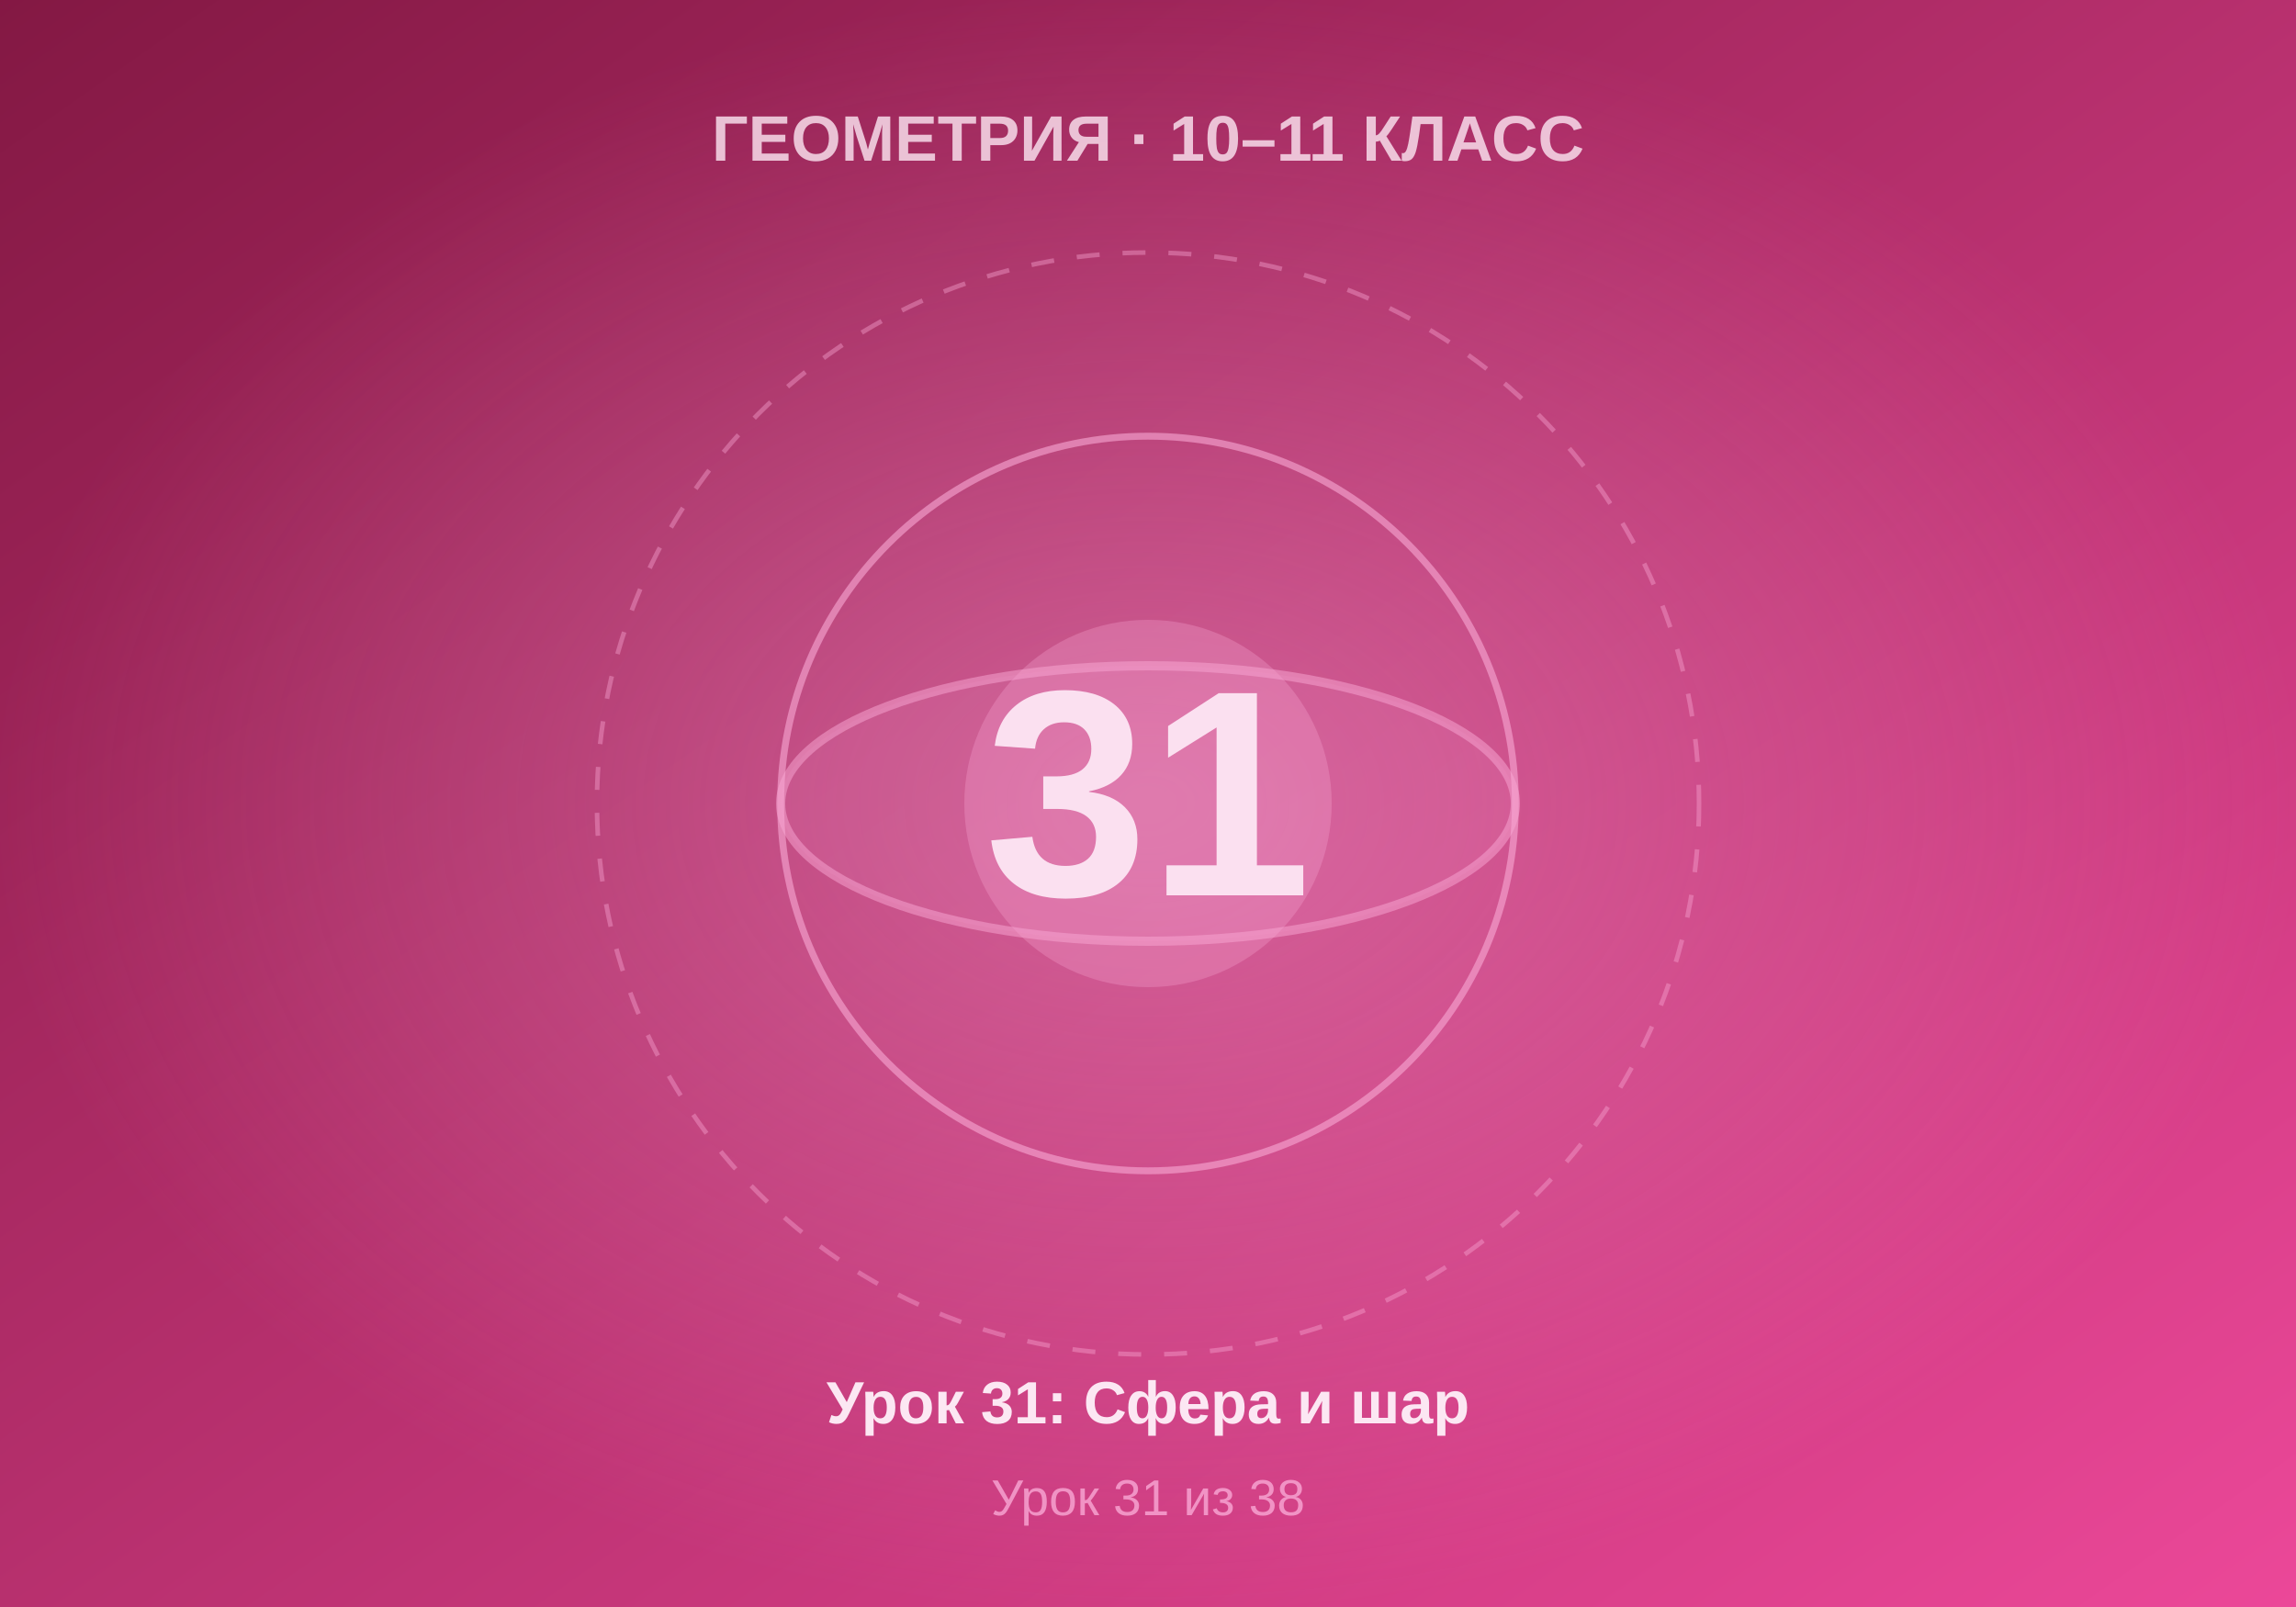
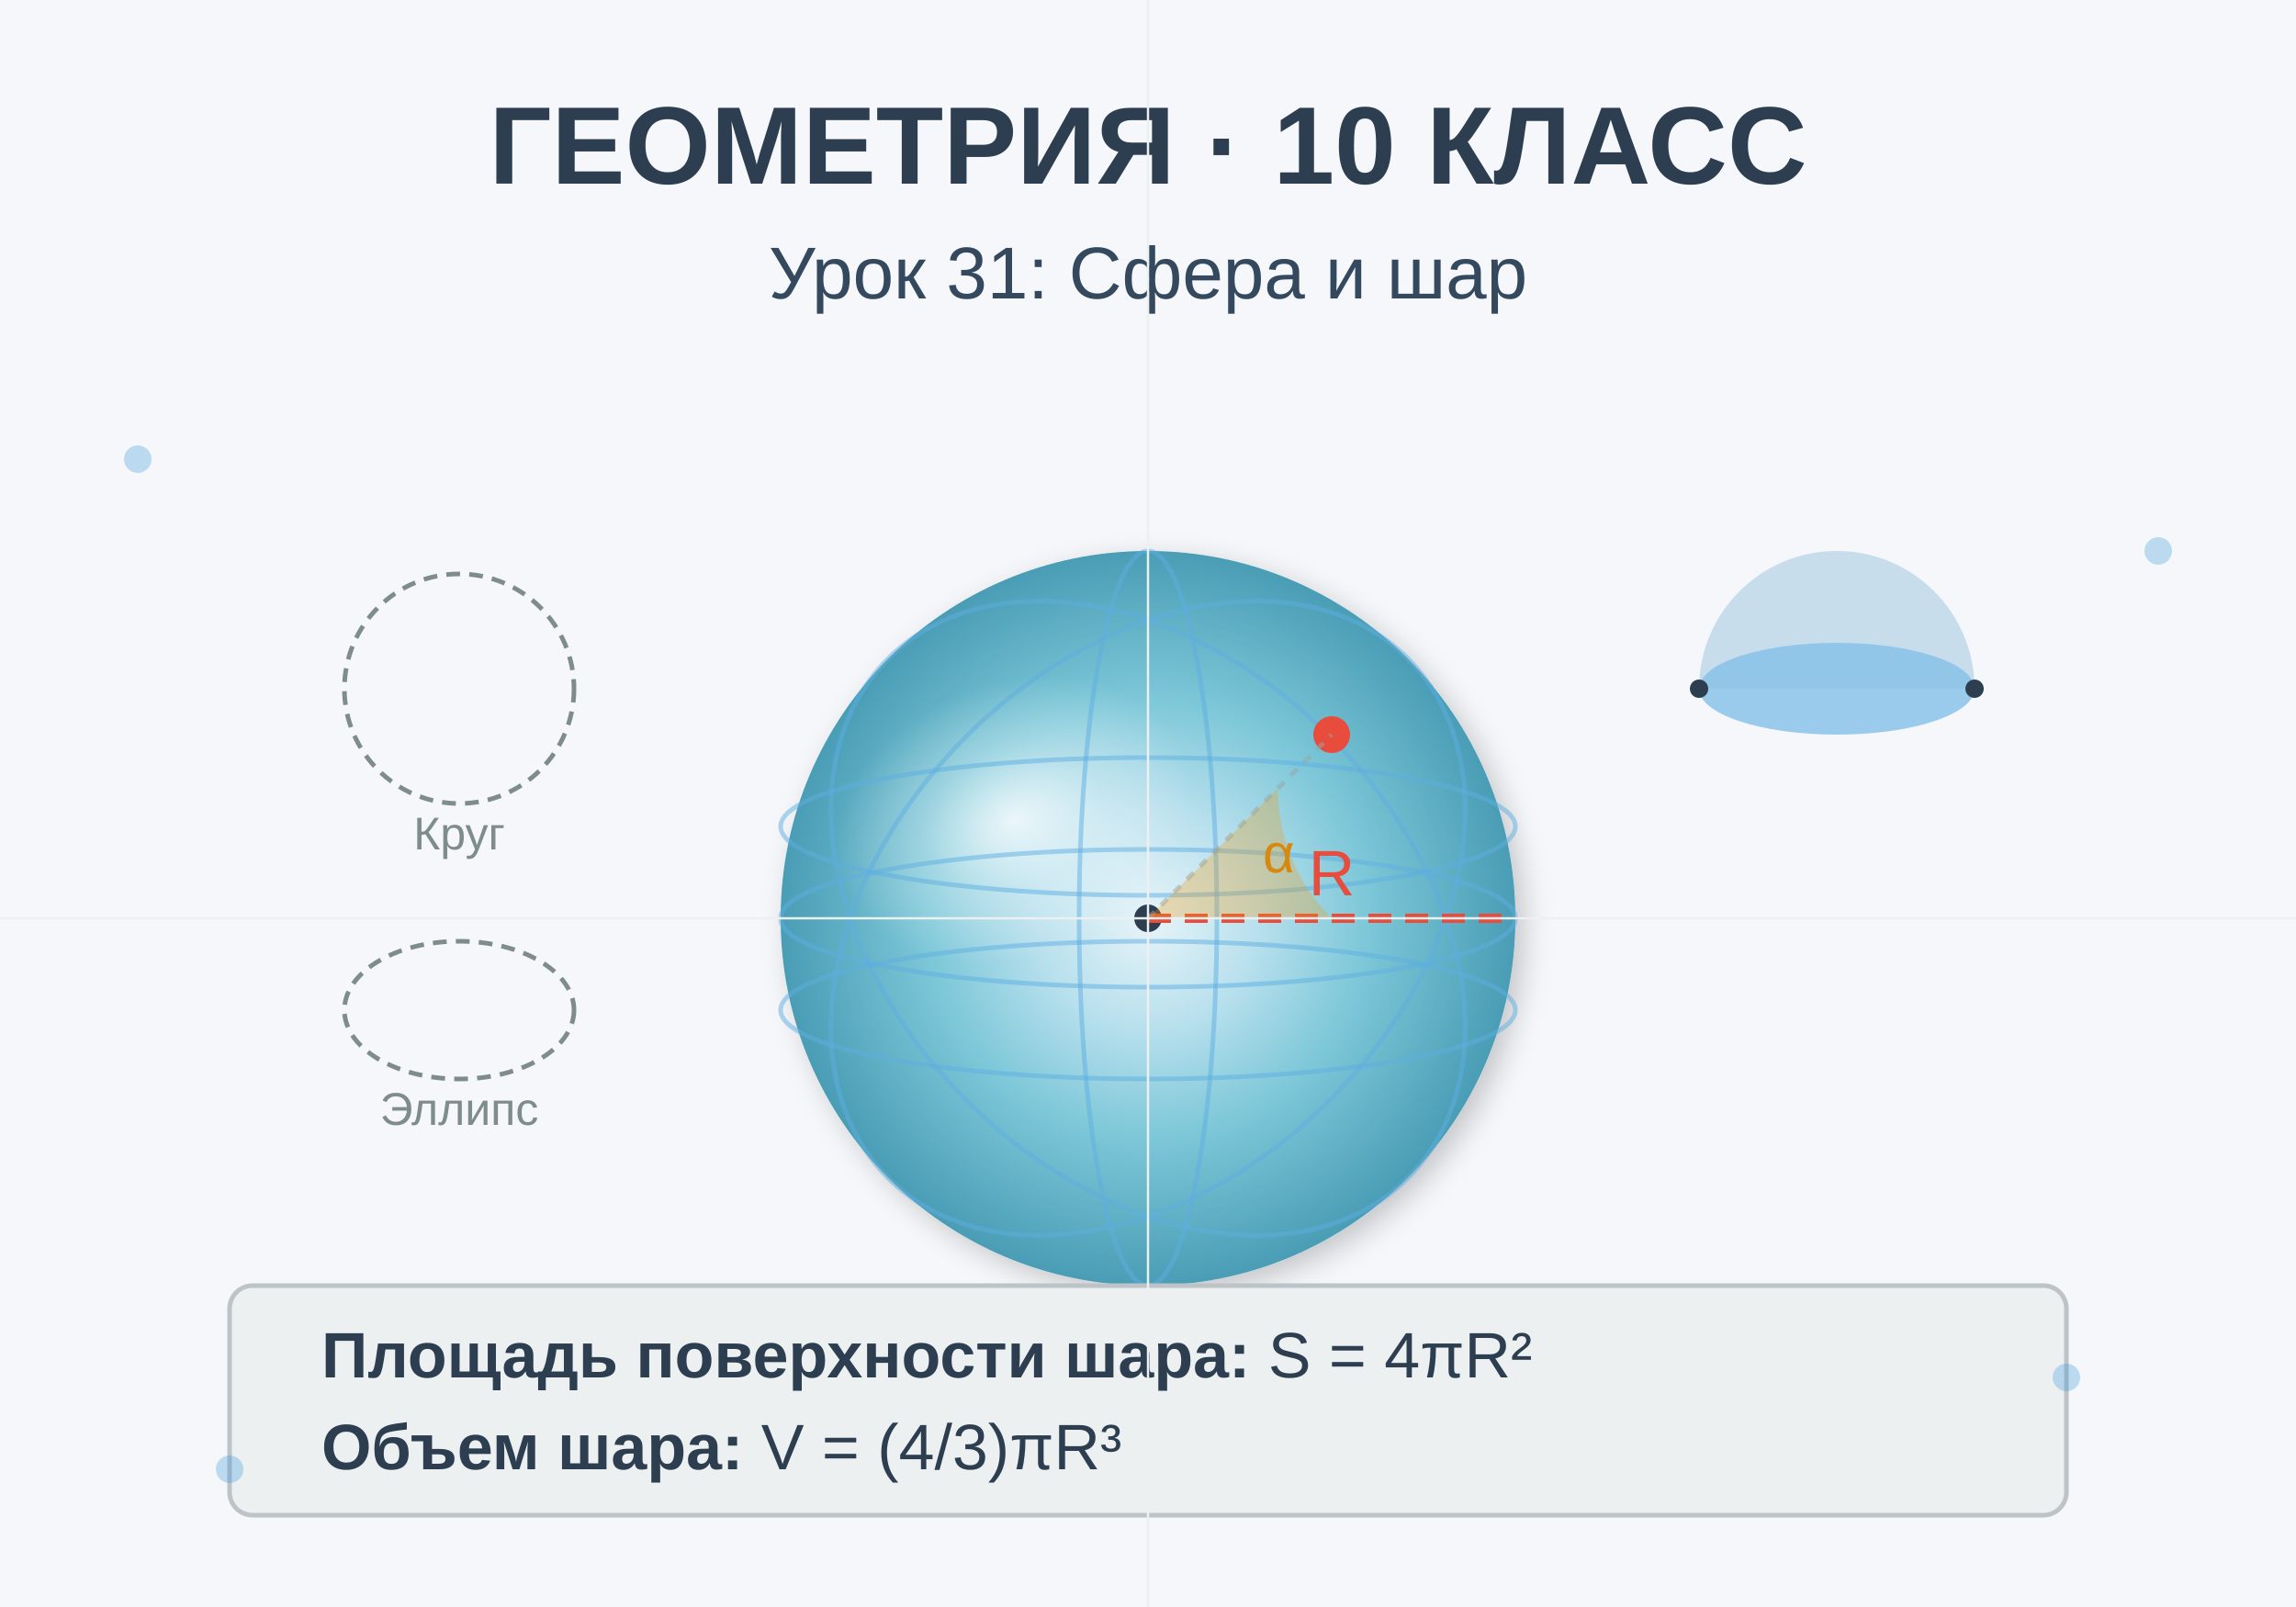
- <svg xmlns="http://www.w3.org/2000/svg" viewBox="0 0 500 350" width="500" height="350">
+ <svg xmlns="http://www.w3.org/2000/svg" viewBox="0 0 500 350">
  <defs>
-     <linearGradient id="bgGrad" x1="0%" y1="0%" x2="100%" y2="100%">
-       <stop offset="0%" style="stop-color:#831843" />
-       <stop offset="100%" style="stop-color:#ec4899" />
-     </linearGradient>
-     <radialGradient id="centerGlow" cx="50%" cy="50%" r="50%">
-       <stop offset="0%" style="stop-color:#f9a8d4;stop-opacity:0.4" />
-       <stop offset="100%" style="stop-color:#f9a8d4;stop-opacity:0" />
+     <radialGradient id="sphereGradient">
+       <stop offset="0%" stop-color="#e8f4f8" />
+       <stop offset="30%" stop-color="#b8e0ed" />
+       <stop offset="60%" stop-color="#7cc7d8" />
+       <stop offset="100%" stop-color="#4a9db5" />
    </radialGradient>
+     <radialGradient id="highlight">
+       <stop offset="0%" stop-color="white" stop-opacity="0.8" />
+       <stop offset="50%" stop-color="white" stop-opacity="0.3" />
+       <stop offset="100%" stop-color="white" stop-opacity="0" />
+     </radialGradient>
+     <filter id="shadow">
+       <feGaussianBlur in="SourceAlpha" stdDeviation="3" />
+       <feOffset dx="2" dy="2" result="offsetblur" />
+       <feFlood flood-color="#000000" flood-opacity="0.2" />
+       <feComposite in2="offsetblur" operator="in" />
+       <feMerge>
+         <feMergeNode />
+         <feMergeNode in="SourceGraphic" />
+       </feMerge>
+     </filter>
  </defs>
-   <rect width="500" height="350" fill="url(#bgGrad)" />
-   <rect width="500" height="350" fill="url(#centerGlow)" />
-   <circle cx="250" cy="175" r="120" fill="none" stroke="#f9a8d4" stroke-width="1" stroke-dasharray="5,5" opacity="0.4" />
-   <circle cx="250" cy="175" r="80" fill="none" stroke="#f9a8d4" stroke-width="1.5" opacity="0.6" />
-   <circle cx="250" cy="175" r="40" fill="#f9a8d4" opacity="0.3" />
-   <text x="250" y="195" font-family="Arial, sans-serif" font-size="64" font-weight="bold" fill="#fce7f3" text-anchor="middle">31</text>
-   <text x="250" y="35" font-family="Arial, sans-serif" font-size="14" font-weight="bold" fill="#fce7f3" text-anchor="middle" opacity="0.8">ГЕОМЕТРИЯ · 10–11 КЛАСС</text>
-   <text x="250" y="310" font-family="Arial, sans-serif" font-size="13" font-weight="bold" fill="#fce7f3" text-anchor="middle">Урок 31: Сфера и шар</text>
-   <text x="250" y="330" font-family="Arial, sans-serif" font-size="11" fill="#f9a8d4" text-anchor="middle" opacity="0.8">Урок 31 из 38</text>
-   <ellipse cx="250" cy="175" rx="80" ry="30" fill="none" stroke="#f9a8d4" stroke-width="2" opacity="0.5" />
-   <ellipse cx="250" cy="175" rx="80" ry="30" fill="#f9a8d4" opacity="0.1" />
+   <rect width="500" height="350" fill="#f5f7fa" />
+   <text x="250" y="40" text-anchor="middle" font-family="Arial, sans-serif" font-size="24" font-weight="bold" fill="#2c3e50">ГЕОМЕТРИЯ · 10 КЛАСС</text>
+   <text x="250" y="65" text-anchor="middle" font-family="Arial, sans-serif" font-size="16" fill="#34495e">Урок 31: Сфера и шар</text>
+   <g transform="translate(250, 200)">
+     <circle r="80" fill="url(#sphereGradient)" filter="url(#shadow)" />
+     <ellipse cx="-20" cy="-30" rx="40" ry="30" fill="url(#highlight)" transform="rotate(-20)" />
+     <ellipse cx="0" cy="0" rx="80" ry="15" fill="none" stroke="#5dade2" stroke-width="1" opacity="0.5" />
+     <ellipse cx="0" cy="20" rx="80" ry="15" fill="none" stroke="#5dade2" stroke-width="1" opacity="0.5" />
+     <ellipse cx="0" cy="-20" rx="80" ry="15" fill="none" stroke="#5dade2" stroke-width="1" opacity="0.5" />
+     <ellipse cx="0" cy="0" rx="15" ry="80" fill="none" stroke="#5dade2" stroke-width="1" opacity="0.5" />
+     <ellipse cx="0" cy="0" rx="56" ry="80" fill="none" stroke="#5dade2" stroke-width="1" opacity="0.5" transform="rotate(45)" />
+     <ellipse cx="0" cy="0" rx="56" ry="80" fill="none" stroke="#5dade2" stroke-width="1" opacity="0.5" transform="rotate(-45)" />
+     <circle cx="0" cy="0" r="3" fill="#2c3e50" />
+     <line x1="0" y1="0" x2="80" y2="0" stroke="#e74c3c" stroke-width="2" stroke-dasharray="5,3" />
+     <text x="40" y="-5" text-anchor="middle" font-family="Arial, sans-serif" font-size="14" fill="#e74c3c">R</text>
+   </g>
+   <g transform="translate(400, 150)">
+     <path d="M -30 0 A 30 30 0 0 1 30 0 Z" fill="#a9cce3" opacity="0.6" />
+     <ellipse cx="0" cy="0" rx="30" ry="10" fill="#85c1e9" opacity="0.8" />
+     <circle cx="-30" cy="0" r="2" fill="#2c3e50" />
+     <circle cx="30" cy="0" r="2" fill="#2c3e50" />
+   </g>
+   <g transform="translate(50, 280)">
+     <rect x="0" y="0" width="400" height="50" fill="#ecf0f1" stroke="#bdc3c7" stroke-width="1" rx="5" />
+     <text x="20" y="20" font-family="Arial, sans-serif" font-size="14" fill="#2c3e50">
+       <tspan font-weight="bold">Площадь поверхности шара:</tspan> S = 4πR²
+     </text>
+     <text x="20" y="40" font-family="Arial, sans-serif" font-size="14" fill="#2c3e50">
+       <tspan font-weight="bold">Объем шара:</tspan> V = (4/3)πR³
+     </text>
+   </g>
+   <g transform="translate(250, 200)">
+     <circle cx="40" cy="-40" r="4" fill="#e74c3c" />
+     <line x1="0" y1="0" x2="40" y2="-40" stroke="#95a5a6" stroke-width="1" stroke-dasharray="2,2" opacity="0.5" />
+   </g>
+   <g transform="translate(250, 200)">
+     <path d="M 0 0 L 40 0 A 40 40 0 0 1 28.28 -28.28 Z" fill="#f39c12" opacity="0.3" />
+     <text x="25" y="-10" font-family="Arial, sans-serif" font-size="12" fill="#d68910">α</text>
+   </g>
+   <g transform="translate(100, 150)">
+     <circle r="25" fill="none" stroke="#7f8c8d" stroke-width="1" stroke-dasharray="3,2" />
+     <text x="0" y="35" text-anchor="middle" font-family="Arial, sans-serif" font-size="10" fill="#7f8c8d">Круг</text>
+   </g>
+   <g transform="translate(100, 220)">
+     <ellipse rx="25" ry="15" fill="none" stroke="#7f8c8d" stroke-width="1" stroke-dasharray="3,2" />
+     <text x="0" y="25" text-anchor="middle" font-family="Arial, sans-serif" font-size="10" fill="#7f8c8d">Эллипс</text>
+   </g>
+   <g opacity="0.3">
+     <circle cx="30" cy="100" r="3" fill="#3498db" />
+     <circle cx="470" cy="120" r="3" fill="#3498db" />
+     <circle cx="450" cy="300" r="3" fill="#3498db" />
+     <circle cx="50" cy="320" r="3" fill="#3498db" />
+   </g>
+   <g stroke="#ecf0f1" stroke-width="0.5">
+     <line x1="0" y1="200" x2="500" y2="200" />
+     <line x1="250" y1="0" x2="250" y2="350" />
+   </g>
</svg>
